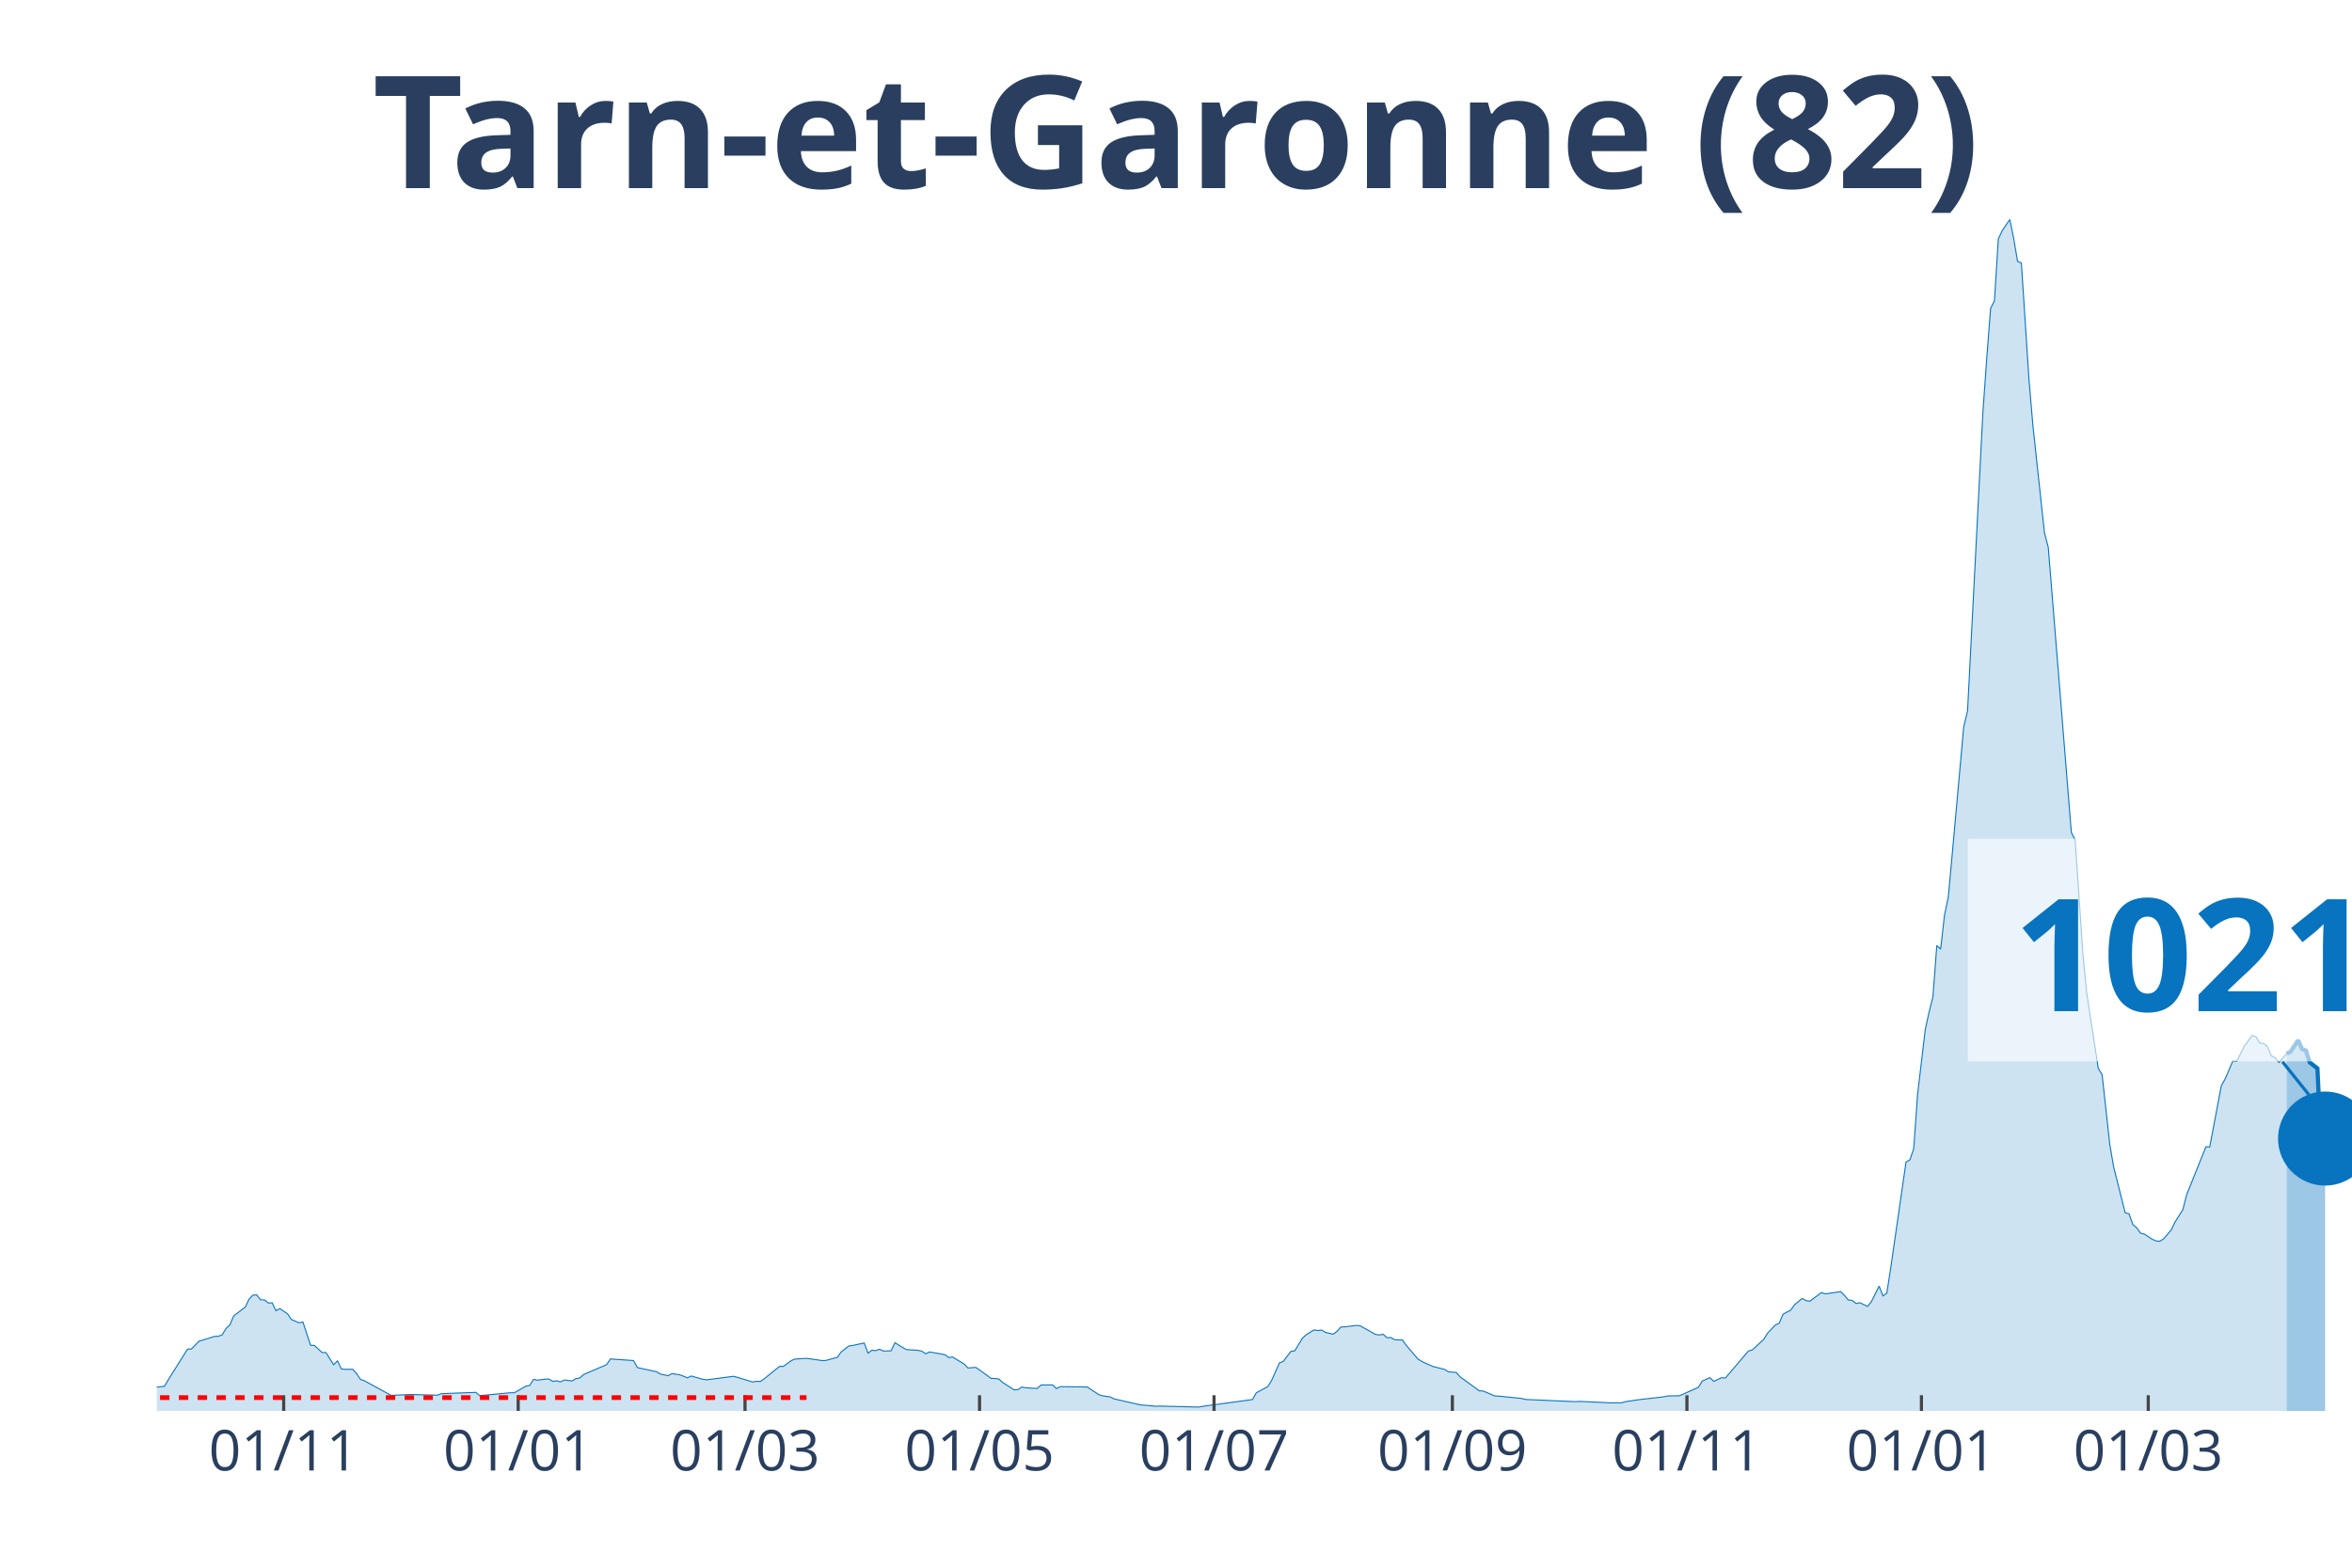
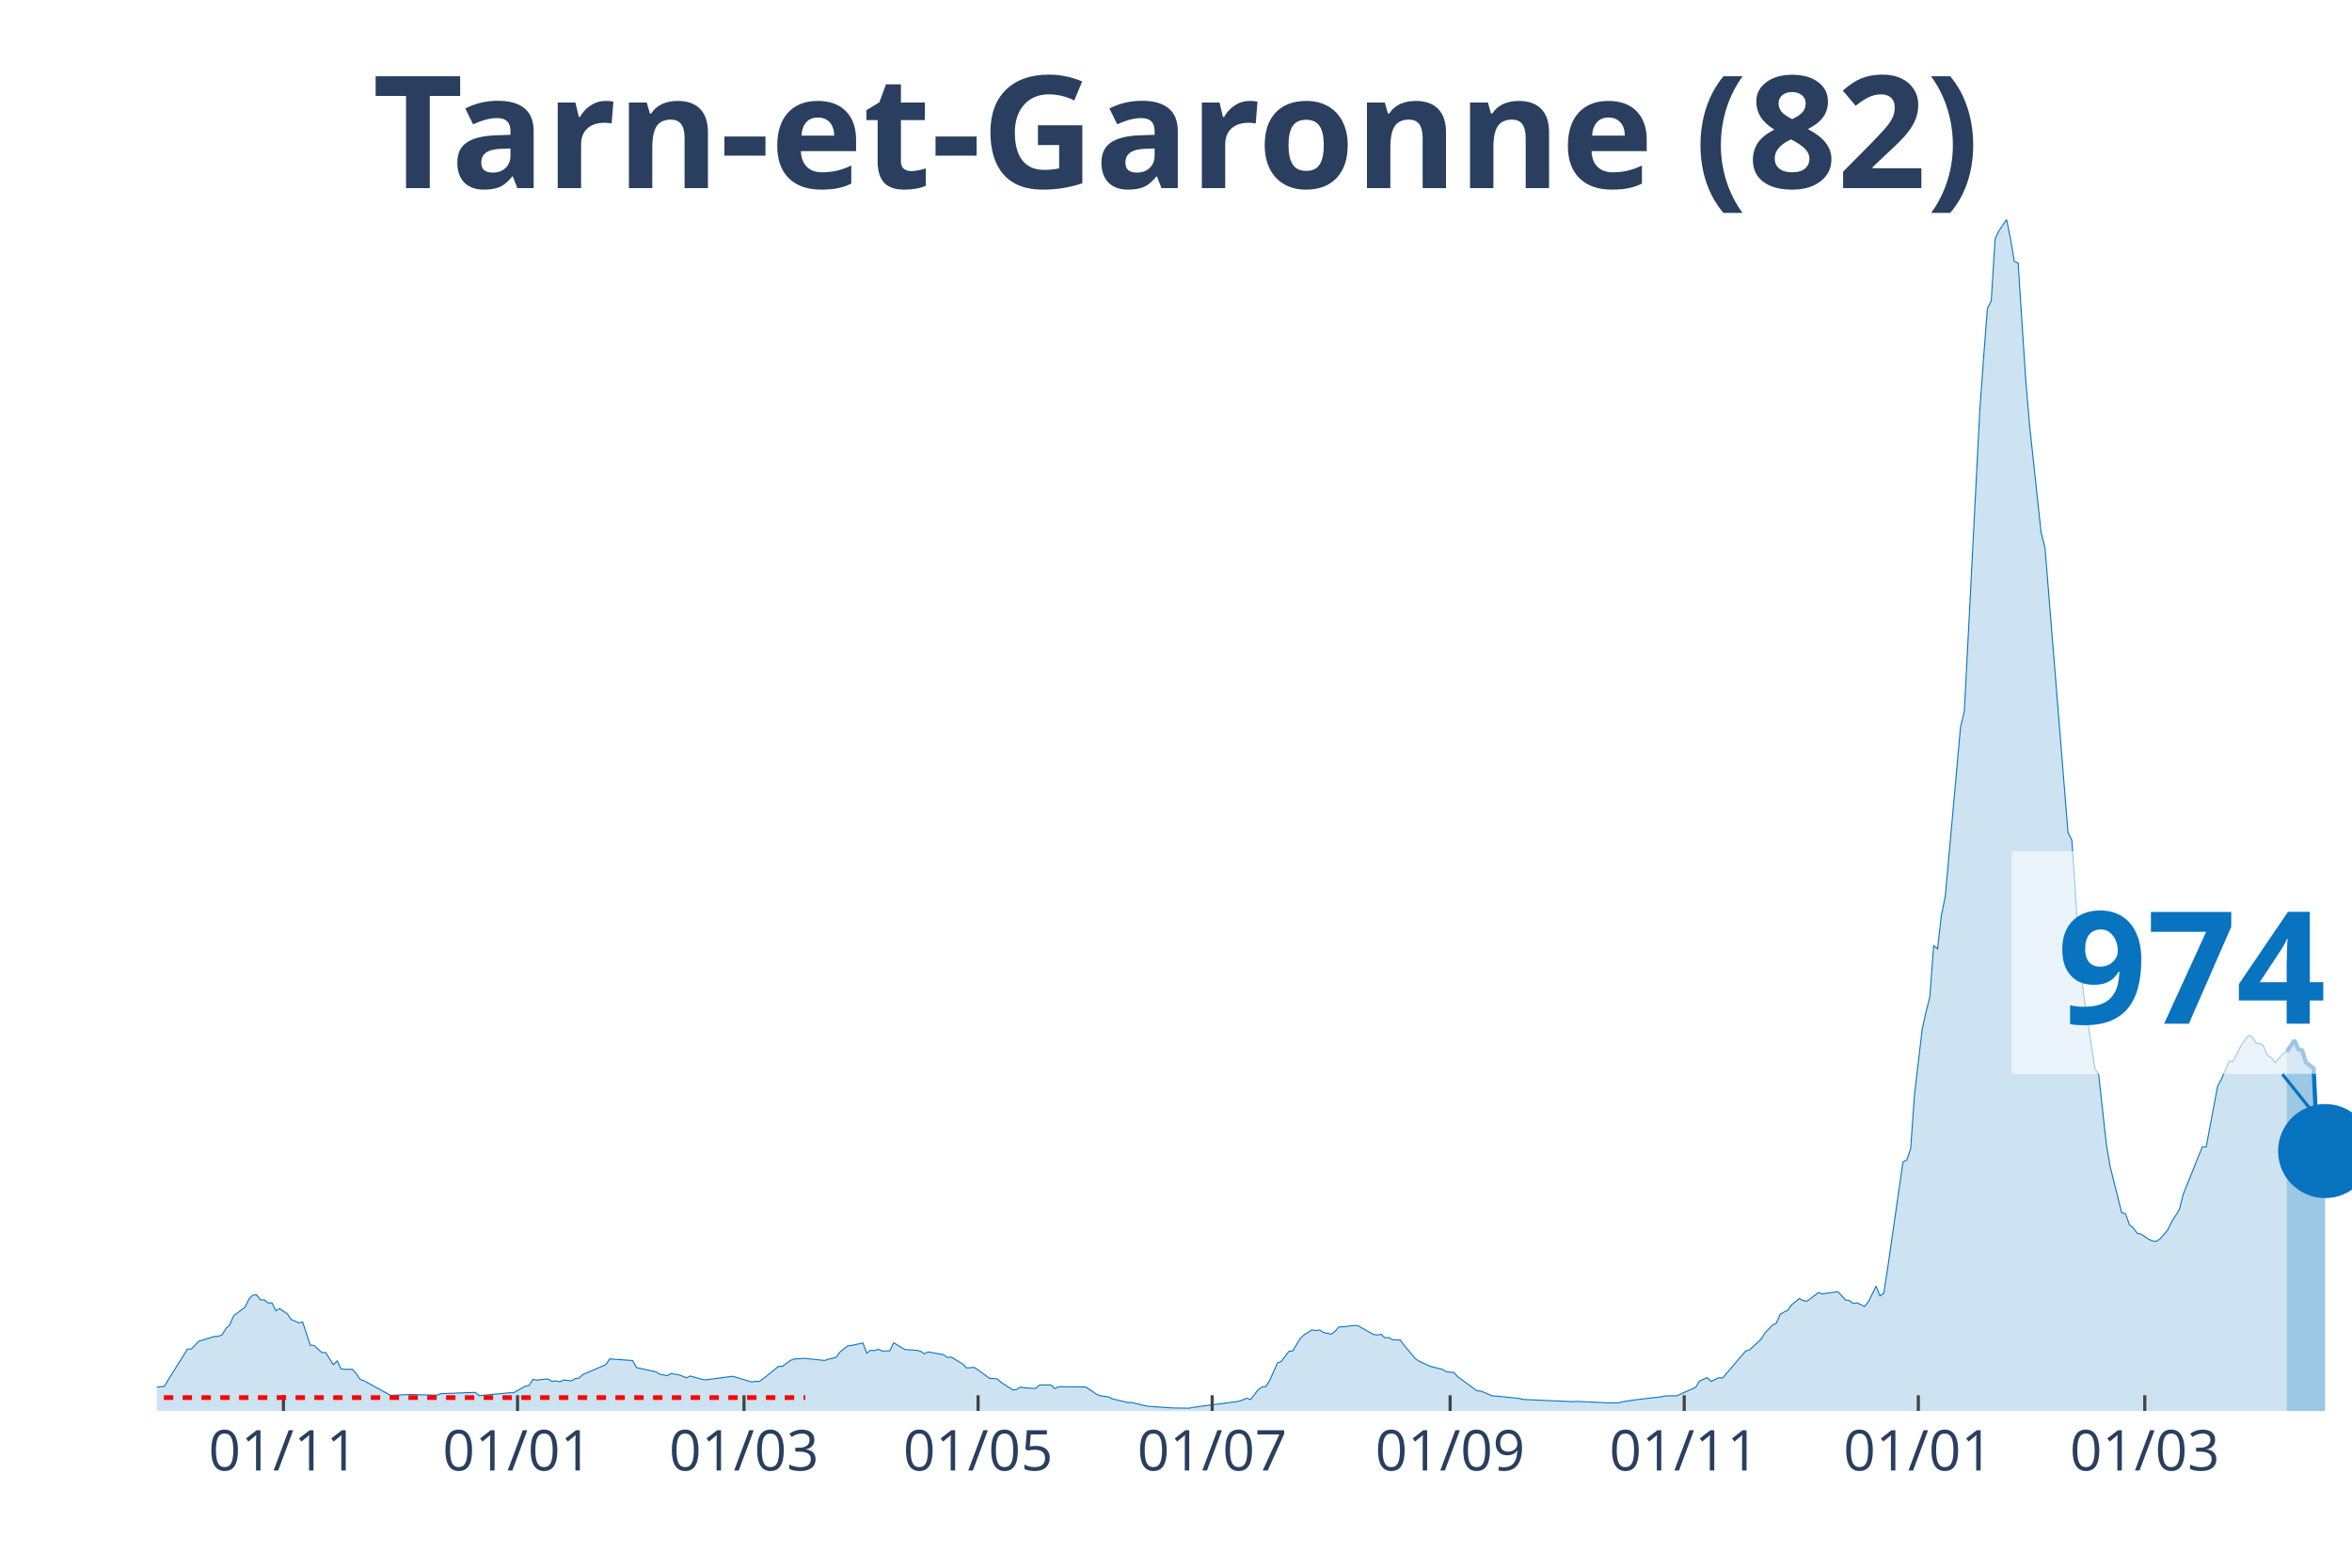
<svg xmlns="http://www.w3.org/2000/svg" class="main-svg" width="1125" height="750" style="" viewBox="0 0 750 500">
  <rect x="0" y="0" width="750" height="500" style="fill: rgb(0, 0, 0); fill-opacity: 0;" />
-   <defs id="defs-64eaed">
+   <defs id="defs-4240de">
    <g class="clips">
-       <clipPath id="clip64eaedxyplot" class="plotclip">
+       <clipPath id="clip4240dexyplot" class="plotclip">
        <rect width="700" height="380" />
      </clipPath>
-       <clipPath class="axesclip" id="clip64eaedx">
+       <clipPath class="axesclip" id="clip4240dex">
        <rect x="50" y="0" width="700" height="500" />
      </clipPath>
-       <clipPath class="axesclip" id="clip64eaedy">
+       <clipPath class="axesclip" id="clip4240dey">
        <rect x="0" y="70" width="750" height="380" />
      </clipPath>
-       <clipPath class="axesclip" id="clip64eaedxy">
+       <clipPath class="axesclip" id="clip4240dexy">
        <rect x="50" y="70" width="700" height="380" />
      </clipPath>
    </g>
    <g class="gradients" />
  </defs>
  <g class="bglayer">
    <rect class="bg" x="50" y="70" width="700" height="380" style="fill: rgb(0, 0, 0); fill-opacity: 0; stroke-width: 0;" />
  </g>
  <g class="layer-below">
    <g class="imagelayer" />
    <g class="shapelayer" />
  </g>
  <g class="cartesianlayer">
    <g class="subplot xy">
      <g class="layer-subplot">
        <g class="shapelayer" />
        <g class="imagelayer" />
      </g>
      <g class="gridlayer">
        <g class="x">
-           <path class="xgrid crisp" transform="translate(90.46,0)" d="M0,70v380" style="stroke: rgb(255, 255, 255); stroke-opacity: 1; stroke-width: 1px;" />
-           <path class="xgrid crisp" transform="translate(165.24,0)" d="M0,70v380" style="stroke: rgb(255, 255, 255); stroke-opacity: 1; stroke-width: 1px;" />
-           <path class="xgrid crisp" transform="translate(237.57,0)" d="M0,70v380" style="stroke: rgb(255, 255, 255); stroke-opacity: 1; stroke-width: 1px;" />
-           <path class="xgrid crisp" transform="translate(312.35,0)" d="M0,70v380" style="stroke: rgb(255, 255, 255); stroke-opacity: 1; stroke-width: 1px;" />
-           <path class="xgrid crisp" transform="translate(387.13,0)" d="M0,70v380" style="stroke: rgb(255, 255, 255); stroke-opacity: 1; stroke-width: 1px;" />
-           <path class="xgrid crisp" transform="translate(463.13,0)" d="M0,70v380" style="stroke: rgb(255, 255, 255); stroke-opacity: 1; stroke-width: 1px;" />
-           <path class="xgrid crisp" transform="translate(537.92,0)" d="M0,70v380" style="stroke: rgb(255, 255, 255); stroke-opacity: 1; stroke-width: 1px;" />
-           <path class="xgrid crisp" transform="translate(612.7,0)" d="M0,70v380" style="stroke: rgb(255, 255, 255); stroke-opacity: 1; stroke-width: 1px;" />
-           <path class="xgrid crisp" transform="translate(685.03,0)" d="M0,70v380" style="stroke: rgb(255, 255, 255); stroke-opacity: 1; stroke-width: 1px;" />
+           <path class="xgrid crisp" transform="translate(90.38,0)" d="M0,70v380" style="stroke: rgb(255, 255, 255); stroke-opacity: 1; stroke-width: 1px;" />
+           <path class="xgrid crisp" transform="translate(165.03,0)" d="M0,70v380" style="stroke: rgb(255, 255, 255); stroke-opacity: 1; stroke-width: 1px;" />
+           <path class="xgrid crisp" transform="translate(237.24,0)" d="M0,70v380" style="stroke: rgb(255, 255, 255); stroke-opacity: 1; stroke-width: 1px;" />
+           <path class="xgrid crisp" transform="translate(311.89,0)" d="M0,70v380" style="stroke: rgb(255, 255, 255); stroke-opacity: 1; stroke-width: 1px;" />
+           <path class="xgrid crisp" transform="translate(386.54,0)" d="M0,70v380" style="stroke: rgb(255, 255, 255); stroke-opacity: 1; stroke-width: 1px;" />
+           <path class="xgrid crisp" transform="translate(462.41,0)" d="M0,70v380" style="stroke: rgb(255, 255, 255); stroke-opacity: 1; stroke-width: 1px;" />
+           <path class="xgrid crisp" transform="translate(537.06,0)" d="M0,70v380" style="stroke: rgb(255, 255, 255); stroke-opacity: 1; stroke-width: 1px;" />
+           <path class="xgrid crisp" transform="translate(611.71,0)" d="M0,70v380" style="stroke: rgb(255, 255, 255); stroke-opacity: 1; stroke-width: 1px;" />
+           <path class="xgrid crisp" transform="translate(683.92,0)" d="M0,70v380" style="stroke: rgb(255, 255, 255); stroke-opacity: 1; stroke-width: 1px;" />
        </g>
        <g class="y" />
      </g>
      <g class="zerolinelayer" />
      <path class="xlines-below" />
      <path class="ylines-below" />
      <g class="overlines-below" />
      <g class="xaxislayer-below" />
      <g class="yaxislayer-below" />
      <g class="overaxes-below" />
-       <g class="plot" transform="translate(50, 70)" clip-path="url('#clip64eaedxyplot')">
+       <g class="plot" transform="translate(50, 70)" clip-path="url('#clip4240dexyplot')">
        <g class="scatterlayer mlayer">
-           <g class="trace scatter trace09a115" style="stroke-miterlimit: 2;">
+           <g class="trace scatter tracec54716" style="stroke-miterlimit: 2;">
            <g class="fills">
              <g>
-                 <path class="js-fill" d="M679.16,380L-166.73,380L-166.73,379.64L-131.17,380L-129.95,380L-55.17,379.06L-53.94,378.38L-46.58,376.44L-45.36,376.63L-38,376.05L-36.78,375.82L-33.1,374.08L-31.87,374.08L-29.42,372.68L-28.2,372.52L-22.07,373.3L-20.84,373.36L-18.39,372.65L-17.16,371.52L-11.03,370.74L-9.81,370.48L-7.36,371.26L-6.13,371.42L-4.9,372.36L-3.68,372.16L-1.23,372.91L0,372.42L2.45,372.13L3.68,370.03L9.81,360.28L11.03,360.25L13.49,357.73L14.71,357.4L18.39,356.24L19.61,356.2L20.84,355.75L22.07,353.71L23.29,352.58L24.52,349.7L28.2,346.88L29.42,344.35L30.65,343.06L31.87,342.99L33.1,344.58L34.33,344.58L35.55,345.58L36.78,345.52L38,348.04L39.23,347.36L41.68,349.02L42.91,350.83L45.36,351.9L46.58,351.64L49.04,359.05L50.26,359.12L52.71,361.38L53.94,361.38L56.39,365.27L57.62,364.04L58.84,366.6L60.07,366.73L62.52,366.73L63.75,368.18L64.97,369.96L66.2,370.38L74.78,375.08L76.01,374.98L79.68,374.82L80.91,374.76L89.49,374.98L90.72,374.5L101.75,374.08L102.98,375.14L112.78,374.2L114.01,374.2L117.69,372.1L118.91,371.87L120.14,369.93L121.37,370.19L123.82,369.87L125.04,369.83L126.27,370.58L127.5,370.38L128.72,370.74L129.95,370.13L132.4,370.45L133.63,369.7L134.85,369.51L136.08,368.41L143.43,365.24L144.66,363.42L152.01,363.94L153.24,366.18L159.37,367.5L160.6,368.25L163.05,368.77L164.27,368.09L166.73,368.47L167.95,368.93L169.18,369.45L170.4,368.86L174.08,369.9L175.31,370.09L183.89,368.96L185.11,369.28L190.02,370.77L191.24,370.55L192.47,370.61L193.7,369.74L198.6,365.79L199.82,365.79L202.28,363.97L203.5,363.46L207.18,363.23L208.41,363.39L212.08,363.94L213.31,363.91L216.99,362.91L218.21,361.22L220.67,359.28L221.89,359.12L225.57,358.34L226.8,361.58L228.02,360.64L229.25,360.77L230.47,360.32L231.7,360.9L234.15,360.83L235.38,358.24L237.83,359.76L239.05,360.44L242.73,360.67L243.96,360.96L245.18,361.77L246.41,361.19L250.09,361.84L251.31,362.06L252.54,362.97L253.77,362.81L257.44,365.04L258.67,366.3L261.12,366.11L262.35,366.92L266.02,369.61L267.25,369.67L268.48,369.8L269.7,370.9L273.38,373.27L274.61,373.2L275.83,372.39L277.06,372.62L280.74,372.84L281.96,371.74L284.41,371.71L285.64,371.71L286.87,372.88L288.09,372.26L296.67,372.36L297.9,373.14L300.35,374.79L301.58,375.18L304.03,375.53L305.25,376.15L313.84,378.12L315.06,378.19L318.74,378.51L319.96,378.45L332.22,378.77L333.45,378.54L349.39,376.37L350.61,374.2L354.29,372.23L355.52,370.22L357.97,364.72L359.19,364.23L361.65,361L362.87,360.83L365.32,356.79L366.55,355.69L369,354.16L370.23,354.36L371.45,354.2L372.68,354.97L375.13,355.52L376.36,354.62L377.58,353.22L378.81,353.19L382.49,352.74L383.71,352.84L388.62,355.59L389.84,355.78L391.07,355.56L392.29,356.66L393.52,356.59L394.75,357.3L397.2,357.37L398.42,359.08L402.1,363.39L403.33,364.2L405.78,365.33L407.01,365.85L410.68,366.76L411.91,367.54L414.36,367.73L415.59,369.12L421.72,373.59L422.94,373.65L426.62,375.21L427.85,375.27L435.2,376.02L436.43,376.34L452.36,377.05L453.59,376.96L462.17,377.35L463.4,377.44L467.08,377.41L468.3,377.05L471.98,376.5L473.2,376.34L480.56,375.5L481.79,375.21L485.46,375.18L486.69,374.66L491.59,372.46L492.82,370.45L495.27,369.38L496.5,370.58L498.95,369.41L500.18,369.51L507.53,360.9L508.76,360.54L512.43,357.17L513.66,355.17L516.11,352.61L517.34,352.03L518.56,349.18L519.79,348.47L521.02,347.88L522.24,346.13L524.69,344.13L525.92,344.81L527.15,345L528.37,344.06L530.82,342.25L532.05,342.67L536.95,341.96L538.18,343.19L539.4,344.61L540.63,344.74L541.86,345.75L543.08,345.49L545.53,346.68L546.76,345.13L549.21,340.21L550.44,343.32L551.66,342.44L552.89,334.54L557.79,300.61L559.02,299.93L560.25,296.34L561.47,279.12L563.92,258.36L565.15,252.76L566.37,247.97L567.6,231.59L568.83,232.72L570.05,221.94L571.28,216.01L572.5,202.71L576.18,161.91L577.41,156.73L582.31,61.42L583.54,44.16L584.76,28.36L585.99,25.93L587.22,6.22L588.44,3.59L590.89,0L592.12,6.05L593.35,13.34L594.57,13.89L597.02,51.41L598.25,65.76L601.93,99.91L603.15,104.61L610.51,195.52L611.73,197.92L614.19,234.37L615.41,246.74L619.09,270.76L620.32,272.77L622.77,295.08L623.99,302.17L627.67,316.8L628.9,317.13L630.12,320.59L631.35,321.59L632.57,323.31L633.8,323.6L636.25,325.22L637.48,325.77L638.7,325.9L639.93,325.12L642.38,322.24L643.61,319.68L646.06,315.83L647.29,311.01L653.42,295.76L654.64,295.79L658.32,276.33L659.54,274.13L662,268.4L663.22,268.53L665.67,263.67L666.9,261.96L668.13,260.24L669.35,260.66L670.58,262.67L671.8,262.8L673.03,263.77L674.26,266.72L675.48,267.33L676.71,268.88L679.16,266.04" style="fill: rgb(8, 115, 191); fill-opacity: 0.2; stroke-width: 0;" />
+                 <path class="js-fill" d="M679.2,380L-166.43,380L-166.43,379.64L-130.94,380L-129.72,380L-55.07,379.06L-53.85,378.38L-46.5,376.44L-45.28,376.63L-37.94,376.05L-36.71,375.82L-33.04,374.08L-31.82,374.08L-29.37,372.68L-28.15,372.52L-22.03,373.3L-20.8,373.36L-18.36,372.65L-17.13,371.52L-11.01,370.74L-9.79,370.48L-7.34,371.26L-6.12,371.42L-4.9,372.36L-3.67,372.16L-1.22,372.91L0,372.42L2.45,372.13L3.67,370.03L9.79,360.28L11.01,360.25L13.46,357.73L14.69,357.4L18.36,356.24L19.58,356.2L20.8,355.75L22.03,353.71L23.25,352.58L24.48,349.7L28.15,346.88L29.37,344.35L30.59,343.06L31.82,342.99L33.04,344.58L34.27,344.58L35.49,345.58L36.71,345.52L37.94,348.04L39.16,347.36L41.61,349.02L42.83,350.83L45.28,351.9L46.5,351.64L48.95,359.05L50.17,359.12L52.62,361.38L53.85,361.38L56.29,365.27L57.52,364.04L58.74,366.6L59.97,366.73L62.41,366.73L63.64,368.18L64.86,369.96L66.08,370.38L74.65,375.08L75.87,374.98L79.55,374.82L80.77,374.76L89.34,374.98L90.56,374.5L101.57,374.08L102.8,375.14L112.59,374.2L113.81,374.2L117.48,372.1L118.71,371.87L119.93,369.93L121.15,370.19L123.6,369.87L124.83,369.83L126.05,370.58L127.27,370.38L128.5,370.74L129.72,370.13L132.17,370.45L133.39,369.7L134.62,369.51L135.84,368.41L143.18,365.24L144.41,363.42L151.75,363.94L152.97,366.18L159.09,367.5L160.31,368.25L162.76,368.77L163.99,368.09L166.43,368.47L167.66,368.93L168.88,369.45L170.1,368.86L173.78,369.9L175,370.09L183.57,368.96L184.79,369.28L189.69,370.77L190.91,370.55L192.13,370.61L193.36,369.74L198.25,365.79L199.48,365.79L201.92,363.97L203.15,363.46L206.82,363.23L208.04,363.39L212.94,363.91L214.16,363.52L216.61,362.91L217.83,361.22L220.28,359.28L221.5,359.12L225.17,358.34L226.4,361.58L227.62,360.64L228.85,360.77L230.07,360.32L231.29,360.9L233.74,360.83L234.97,358.24L237.41,359.76L238.64,360.44L242.31,360.67L243.53,360.96L244.76,361.77L245.98,361.19L249.65,361.84L250.87,362.06L252.1,362.97L253.32,362.81L256.99,365.04L258.22,366.3L260.66,366.11L261.89,366.92L265.56,369.61L266.78,369.67L268.01,369.8L269.23,370.9L272.9,373.27L274.13,373.2L275.35,372.39L276.57,372.62L280.24,372.84L281.47,371.74L283.92,371.71L285.14,371.71L286.36,372.88L287.59,372.26L296.15,372.36L297.38,373.14L299.83,374.79L301.05,375.18L303.5,375.53L304.72,376.15L309.62,377.31L310.84,377.31L314.51,378.19L315.73,378.48L323.08,379L324.3,379.06L329.2,379.13L330.42,378.87L345.1,376.92L346.33,376.47L347.55,375.92L348.78,376.37L351.22,373.23L352.45,372.36L353.67,372.23L354.9,370.22L357.34,364.72L358.57,364.23L361.01,361L362.24,360.83L364.69,356.79L365.91,355.69L368.36,354.16L369.58,354.36L370.8,354.2L372.03,354.97L374.48,355.52L375.7,354.62L376.92,353.22L378.15,353.19L381.82,352.74L383.04,352.84L387.94,355.59L389.16,355.78L390.38,355.56L391.61,356.66L392.83,356.59L394.06,357.3L396.5,357.37L397.73,359.08L401.4,363.39L402.62,364.2L405.07,365.33L406.29,365.85L409.97,366.76L411.19,367.54L413.64,367.73L414.86,369.12L420.98,373.59L422.2,373.65L425.87,375.21L427.1,375.27L434.44,376.02L435.66,376.34L451.57,377.05L452.8,376.96L461.36,377.35L462.59,377.44L466.26,377.41L467.48,377.05L471.15,376.5L472.38,376.34L479.72,375.5L480.94,375.21L484.62,375.18L485.84,374.66L490.73,372.46L491.96,370.45L494.41,369.38L495.63,370.58L498.08,369.41L499.3,369.51L506.64,360.9L507.87,360.54L511.54,357.17L512.76,355.17L515.21,352.61L516.43,352.03L517.66,349.18L518.88,348.47L520.1,347.88L521.33,346.13L523.78,344.13L525,344.81L526.22,345L527.45,344.06L529.9,342.25L531.12,342.67L536.01,341.96L537.24,343.19L538.46,344.61L539.69,344.74L540.91,345.75L542.13,345.49L544.58,346.68L545.8,345.13L548.25,340.21L549.48,343.32L550.7,342.44L551.92,334.54L556.82,300.61L558.04,299.93L559.27,296.34L560.49,279.12L562.94,258.36L564.16,252.76L565.38,247.97L566.61,231.59L567.83,232.72L569.06,221.94L570.28,216.01L571.5,202.71L575.17,161.91L576.4,156.73L581.29,61.42L582.52,44.16L583.74,28.36L584.97,25.93L586.19,6.22L587.41,3.59L589.86,0L591.08,6.05L592.31,13.34L593.53,13.89L595.98,51.41L597.2,65.76L600.87,99.91L602.1,104.61L609.44,195.52L610.66,197.92L613.11,234.37L614.34,246.74L618.01,270.76L619.23,272.77L621.68,295.08L622.9,302.17L626.57,316.8L627.8,317.13L629.02,320.59L630.24,321.59L631.47,323.31L632.69,323.6L635.14,325.22L636.36,325.77L637.59,325.9L638.81,325.12L641.26,322.24L642.48,319.68L644.93,315.83L646.15,311.01L652.27,295.76L653.5,295.79L657.17,276.33L658.39,274.13L660.84,268.4L662.06,268.53L664.51,263.67L665.73,261.96L666.96,260.24L668.18,260.66L669.41,262.67L670.63,262.8L671.85,263.77L673.08,266.72L674.3,267.33L675.52,268.88L677.97,266.04L679.2,265.45" style="fill: rgb(8, 115, 191); fill-opacity: 0.2; stroke-width: 0;" />
              </g>
            </g>
            <g class="errorbars" />
            <g class="lines">
-               <path class="js-line" d="M-166.73,379.64L-131.17,380L-129.95,380L-55.17,379.06L-53.94,378.38L-46.58,376.44L-45.36,376.63L-38,376.05L-36.78,375.82L-33.1,374.08L-31.87,374.08L-29.42,372.68L-28.2,372.52L-22.07,373.3L-20.84,373.36L-18.39,372.65L-17.16,371.52L-11.03,370.74L-9.81,370.48L-7.36,371.26L-6.13,371.42L-4.9,372.36L-3.68,372.16L-1.23,372.91L0,372.42L2.45,372.13L3.68,370.03L9.81,360.28L11.03,360.25L13.49,357.73L14.71,357.4L18.39,356.24L19.61,356.2L20.84,355.75L22.07,353.71L23.29,352.58L24.52,349.7L28.2,346.88L29.42,344.35L30.65,343.06L31.87,342.99L33.1,344.58L34.33,344.58L35.55,345.58L36.78,345.52L38,348.04L39.23,347.36L41.68,349.02L42.91,350.83L45.36,351.9L46.58,351.64L49.04,359.05L50.26,359.12L52.71,361.38L53.94,361.38L56.39,365.27L57.62,364.04L58.84,366.6L60.07,366.73L62.52,366.73L63.75,368.18L64.97,369.96L66.2,370.38L74.78,375.08L76.01,374.98L79.68,374.82L80.91,374.76L89.49,374.98L90.72,374.5L101.75,374.08L102.98,375.14L112.78,374.2L114.01,374.2L117.69,372.1L118.91,371.87L120.14,369.93L121.37,370.19L123.82,369.87L125.04,369.83L126.27,370.58L127.5,370.38L128.72,370.74L129.95,370.13L132.4,370.45L133.63,369.7L134.85,369.51L136.08,368.41L143.43,365.24L144.66,363.42L152.01,363.94L153.24,366.18L159.37,367.5L160.6,368.25L163.05,368.77L164.27,368.09L166.73,368.47L167.95,368.93L169.18,369.45L170.4,368.86L174.08,369.9L175.31,370.09L183.89,368.96L185.11,369.28L190.02,370.77L191.24,370.55L192.47,370.61L193.7,369.74L198.6,365.79L199.82,365.79L202.28,363.97L203.5,363.46L207.18,363.23L208.41,363.39L212.08,363.94L213.31,363.91L216.99,362.91L218.21,361.22L220.67,359.28L221.89,359.12L225.57,358.34L226.8,361.58L228.02,360.64L229.25,360.77L230.47,360.32L231.7,360.9L234.15,360.83L235.38,358.24L237.83,359.76L239.05,360.44L242.73,360.67L243.96,360.96L245.18,361.77L246.41,361.19L250.09,361.84L251.31,362.06L252.54,362.97L253.77,362.81L257.44,365.04L258.67,366.3L261.12,366.11L262.35,366.92L266.02,369.61L267.25,369.67L268.48,369.8L269.7,370.9L273.38,373.27L274.61,373.2L275.83,372.39L277.06,372.62L280.74,372.84L281.96,371.74L284.41,371.71L285.64,371.71L286.87,372.88L288.09,372.26L296.67,372.36L297.9,373.14L300.35,374.79L301.58,375.18L304.03,375.53L305.25,376.15L313.84,378.12L315.06,378.19L318.74,378.51L319.96,378.45L332.22,378.77L333.45,378.54L349.39,376.37L350.61,374.2L354.29,372.23L355.52,370.22L357.97,364.72L359.19,364.23L361.65,361L362.87,360.83L365.32,356.79L366.55,355.69L369,354.16L370.23,354.36L371.45,354.2L372.68,354.97L375.13,355.52L376.36,354.62L377.58,353.22L378.81,353.19L382.49,352.74L383.71,352.84L388.62,355.59L389.84,355.78L391.07,355.56L392.29,356.66L393.52,356.59L394.75,357.3L397.2,357.37L398.42,359.08L402.1,363.39L403.33,364.2L405.78,365.33L407.01,365.85L410.68,366.76L411.91,367.54L414.36,367.73L415.59,369.12L421.72,373.59L422.94,373.65L426.62,375.21L427.85,375.27L435.2,376.02L436.43,376.34L452.36,377.05L453.59,376.96L462.17,377.35L463.4,377.44L467.08,377.41L468.3,377.05L471.98,376.5L473.2,376.34L480.56,375.5L481.79,375.21L485.46,375.18L486.69,374.66L491.59,372.46L492.82,370.45L495.27,369.38L496.5,370.58L498.95,369.41L500.18,369.51L507.53,360.9L508.76,360.54L512.43,357.17L513.66,355.17L516.11,352.61L517.34,352.03L518.56,349.18L519.79,348.47L521.02,347.88L522.24,346.13L524.69,344.13L525.92,344.81L527.15,345L528.37,344.06L530.82,342.25L532.05,342.67L536.95,341.96L538.18,343.19L539.4,344.61L540.63,344.74L541.86,345.75L543.08,345.49L545.53,346.68L546.76,345.13L549.21,340.21L550.44,343.32L551.66,342.44L552.89,334.54L557.79,300.61L559.02,299.93L560.25,296.34L561.47,279.12L563.92,258.36L565.15,252.76L566.37,247.97L567.6,231.59L568.83,232.72L570.05,221.94L571.28,216.01L572.5,202.71L576.18,161.91L577.41,156.73L582.31,61.42L583.54,44.16L584.76,28.36L585.99,25.93L587.22,6.22L588.44,3.59L590.89,0L592.12,6.05L593.35,13.34L594.57,13.89L597.02,51.41L598.25,65.76L601.93,99.91L603.15,104.61L610.51,195.52L611.73,197.92L614.19,234.37L615.41,246.74L619.09,270.76L620.32,272.77L622.77,295.08L623.99,302.17L627.67,316.8L628.9,317.13L630.12,320.59L631.35,321.59L632.57,323.31L633.8,323.6L636.25,325.22L637.48,325.77L638.7,325.9L639.93,325.12L642.38,322.24L643.61,319.68L646.06,315.83L647.29,311.01L653.42,295.76L654.64,295.79L658.32,276.33L659.54,274.13L662,268.4L663.22,268.53L665.67,263.67L666.9,261.96L668.13,260.24L669.35,260.66L670.58,262.67L671.8,262.8L673.03,263.77L674.26,266.72L675.48,267.33L676.71,268.88L679.16,266.04" style="vector-effect: non-scaling-stroke; fill: none; stroke: rgb(8, 115, 191); stroke-opacity: 1; stroke-width: 0.5px; opacity: 1;" />
+               <path class="js-line" d="M-166.43,379.64L-130.94,380L-129.72,380L-55.07,379.06L-53.85,378.38L-46.5,376.44L-45.28,376.63L-37.94,376.05L-36.71,375.82L-33.04,374.08L-31.82,374.08L-29.37,372.68L-28.15,372.52L-22.03,373.3L-20.8,373.36L-18.36,372.65L-17.13,371.52L-11.01,370.74L-9.79,370.48L-7.34,371.26L-6.12,371.42L-4.9,372.36L-3.67,372.16L-1.22,372.91L0,372.42L2.45,372.13L3.67,370.03L9.79,360.28L11.01,360.25L13.46,357.73L14.69,357.4L18.36,356.24L19.58,356.2L20.8,355.75L22.03,353.71L23.25,352.58L24.48,349.7L28.15,346.88L29.37,344.35L30.59,343.06L31.82,342.99L33.04,344.58L34.27,344.58L35.49,345.58L36.71,345.52L37.94,348.04L39.16,347.36L41.61,349.02L42.83,350.83L45.28,351.9L46.5,351.64L48.95,359.05L50.17,359.12L52.62,361.38L53.85,361.38L56.29,365.27L57.52,364.04L58.74,366.6L59.97,366.73L62.41,366.73L63.64,368.18L64.86,369.96L66.08,370.38L74.65,375.08L75.87,374.98L79.55,374.82L80.77,374.76L89.34,374.98L90.56,374.5L101.57,374.08L102.8,375.14L112.59,374.2L113.81,374.2L117.48,372.1L118.71,371.87L119.93,369.93L121.15,370.19L123.6,369.87L124.83,369.83L126.05,370.58L127.27,370.38L128.5,370.74L129.72,370.13L132.17,370.45L133.39,369.7L134.62,369.51L135.84,368.41L143.18,365.24L144.41,363.42L151.75,363.94L152.97,366.18L159.09,367.5L160.31,368.25L162.76,368.77L163.99,368.09L166.43,368.47L167.66,368.93L168.88,369.45L170.1,368.86L173.78,369.9L175,370.09L183.57,368.96L184.79,369.28L189.69,370.77L190.91,370.55L192.13,370.61L193.36,369.74L198.25,365.79L199.48,365.79L201.92,363.97L203.15,363.46L206.82,363.23L208.04,363.39L212.94,363.91L214.16,363.52L216.61,362.91L217.83,361.22L220.28,359.28L221.5,359.12L225.17,358.34L226.4,361.58L227.62,360.64L228.85,360.77L230.07,360.32L231.29,360.9L233.74,360.83L234.97,358.24L237.41,359.76L238.64,360.44L242.31,360.67L243.53,360.96L244.76,361.77L245.98,361.19L249.65,361.84L250.87,362.06L252.1,362.97L253.32,362.81L256.99,365.04L258.22,366.3L260.66,366.11L261.89,366.92L265.56,369.61L266.78,369.67L268.01,369.8L269.23,370.9L272.9,373.27L274.13,373.2L275.35,372.39L276.57,372.62L280.24,372.84L281.47,371.74L283.92,371.71L285.14,371.71L286.36,372.88L287.59,372.26L296.15,372.36L297.38,373.14L299.83,374.79L301.05,375.18L303.5,375.53L304.72,376.15L309.62,377.31L310.84,377.31L314.51,378.19L315.73,378.48L323.08,379L324.3,379.06L329.2,379.13L330.42,378.87L345.1,376.92L346.33,376.47L347.55,375.92L348.78,376.37L351.22,373.23L352.45,372.36L353.67,372.23L354.9,370.22L357.34,364.72L358.57,364.23L361.01,361L362.24,360.83L364.69,356.79L365.91,355.69L368.36,354.16L369.58,354.36L370.8,354.2L372.03,354.97L374.48,355.52L375.7,354.62L376.92,353.22L378.15,353.19L381.82,352.74L383.04,352.84L387.94,355.59L389.16,355.78L390.38,355.56L391.61,356.66L392.83,356.59L394.06,357.3L396.5,357.37L397.73,359.08L401.4,363.39L402.62,364.2L405.07,365.33L406.29,365.85L409.97,366.76L411.19,367.54L413.64,367.73L414.86,369.12L420.98,373.59L422.2,373.65L425.87,375.21L427.1,375.27L434.44,376.02L435.66,376.34L451.57,377.05L452.8,376.96L461.36,377.35L462.59,377.44L466.26,377.41L467.48,377.05L471.15,376.5L472.38,376.34L479.72,375.5L480.94,375.21L484.62,375.18L485.84,374.66L490.73,372.46L491.96,370.45L494.41,369.38L495.63,370.58L498.08,369.41L499.3,369.51L506.64,360.9L507.87,360.54L511.54,357.17L512.76,355.17L515.21,352.61L516.43,352.03L517.66,349.18L518.88,348.47L520.1,347.88L521.33,346.13L523.78,344.13L525,344.81L526.22,345L527.45,344.06L529.9,342.25L531.12,342.67L536.01,341.96L537.24,343.19L538.46,344.61L539.69,344.74L540.91,345.75L542.13,345.49L544.58,346.68L545.8,345.13L548.25,340.21L549.48,343.32L550.7,342.44L551.92,334.54L556.82,300.61L558.04,299.93L559.27,296.34L560.49,279.12L562.94,258.36L564.16,252.76L565.38,247.97L566.61,231.59L567.83,232.72L569.06,221.94L570.28,216.01L571.5,202.71L575.17,161.91L576.4,156.73L581.29,61.42L582.52,44.16L583.74,28.36L584.97,25.93L586.19,6.22L587.41,3.59L589.86,0L591.08,6.05L592.31,13.34L593.53,13.89L595.98,51.41L597.2,65.76L600.87,99.91L602.1,104.61L609.44,195.52L610.66,197.92L613.11,234.37L614.34,246.74L618.01,270.76L619.23,272.77L621.68,295.08L622.9,302.17L626.57,316.8L627.8,317.13L629.02,320.59L630.24,321.59L631.47,323.31L632.69,323.6L635.14,325.22L636.36,325.77L637.59,325.9L638.81,325.12L641.26,322.24L642.48,319.68L644.93,315.83L646.15,311.01L652.27,295.76L653.5,295.79L657.17,276.33L658.39,274.13L660.84,268.4L662.06,268.53L664.51,263.67L665.73,261.96L666.96,260.24L668.18,260.66L669.41,262.67L670.63,262.8L671.85,263.77L673.08,266.72L674.3,267.33L675.52,268.88L677.97,266.04L679.2,265.45" style="vector-effect: non-scaling-stroke; fill: none; stroke: rgb(8, 115, 191); stroke-opacity: 1; stroke-width: 0.5px; opacity: 1;" />
            </g>
            <g class="points" />
            <g class="text" />
          </g>
-           <g class="trace scatter tracec019af" style="stroke-miterlimit: 2;">
+           <g class="trace scatter trace4d8514" style="stroke-miterlimit: 2;">
            <g class="fills">
              <g>
-                 <path class="js-fill" d="M691.42,380L679.16,380L679.16,266.04L680.39,265.45L681.61,263.61L682.84,261.79L684.06,264.61L685.29,265.03L686.51,268.82L688.97,270.76L690.19,296.11L691.42,293.13" style="fill: rgb(8, 115, 191); fill-opacity: 0.4; stroke-width: 0;" />
+                 <path class="js-fill" d="M691.43,380L679.2,380L679.2,265.45L681.64,261.79L682.87,264.61L684.09,265.03L685.31,268.82L687.76,270.76L688.99,296.11L690.21,293.13L691.43,297.12" style="fill: rgb(8, 115, 191); fill-opacity: 0.4; stroke-width: 0;" />
              </g>
            </g>
            <g class="errorbars" />
            <g class="lines">
-               <path class="js-line" d="M679.16,266.04L680.39,265.45L681.61,263.61L682.84,261.79L684.06,264.61L685.29,265.03L686.51,268.82L688.97,270.76L690.19,296.11L691.42,293.13" style="vector-effect: non-scaling-stroke; fill: none; stroke: rgb(8, 115, 191); stroke-opacity: 1; stroke-width: 2px; opacity: 1;" />
+               <path class="js-line" d="M679.2,265.45L681.64,261.79L682.87,264.61L684.09,265.03L685.31,268.82L687.76,270.76L688.99,296.11L690.21,293.13L691.43,297.12" style="vector-effect: non-scaling-stroke; fill: none; stroke: rgb(8, 115, 191); stroke-opacity: 1; stroke-width: 2px; opacity: 1;" />
            </g>
            <g class="points" />
            <g class="text" />
          </g>
-           <g class="trace scatter trace203a5e" style="stroke-miterlimit: 2; opacity: 1;">
+           <g class="trace scatter trace2f07af" style="stroke-miterlimit: 2; opacity: 1;">
            <g class="fills" />
            <g class="errorbars" />
            <g class="lines" />
            <g class="points">
-               <path class="point" transform="translate(691.42,293.13)" d="M15,0A15,15 0 1,1 0,-15A15,15 0 0,1 15,0Z" style="opacity: 1; stroke-width: 0px; fill: rgb(8, 115, 191); fill-opacity: 1;" />
+               <path class="point" transform="translate(691.43,297.12)" d="M15,0A15,15 0 1,1 0,-15A15,15 0 0,1 15,0Z" style="opacity: 1; stroke-width: 0px; fill: rgb(8, 115, 191); fill-opacity: 1;" />
            </g>
            <g class="text" />
          </g>
        </g>
      </g>
      <g class="overplot" />
      <path class="xlines-above crisp" style="fill: none; stroke-width: 1px; stroke: rgb(0, 0, 0); stroke-opacity: 0;" d="" />
      <path class="ylines-above crisp" style="fill: none;" d="M0,0" />
      <g class="overlines-above" />
      <g class="xaxislayer-above">
-         <path class="xtick ticks crisp" d="M0,450v-5" transform="translate(90.46,0)" style="stroke: rgb(68, 68, 68); stroke-opacity: 1; stroke-width: 1px;" />
-         <path class="xtick ticks crisp" d="M0,450v-5" transform="translate(165.24,0)" style="stroke: rgb(68, 68, 68); stroke-opacity: 1; stroke-width: 1px;" />
-         <path class="xtick ticks crisp" d="M0,450v-5" transform="translate(237.57,0)" style="stroke: rgb(68, 68, 68); stroke-opacity: 1; stroke-width: 1px;" />
-         <path class="xtick ticks crisp" d="M0,450v-5" transform="translate(312.35,0)" style="stroke: rgb(68, 68, 68); stroke-opacity: 1; stroke-width: 1px;" />
-         <path class="xtick ticks crisp" d="M0,450v-5" transform="translate(387.13,0)" style="stroke: rgb(68, 68, 68); stroke-opacity: 1; stroke-width: 1px;" />
-         <path class="xtick ticks crisp" d="M0,450v-5" transform="translate(463.13,0)" style="stroke: rgb(68, 68, 68); stroke-opacity: 1; stroke-width: 1px;" />
-         <path class="xtick ticks crisp" d="M0,450v-5" transform="translate(537.92,0)" style="stroke: rgb(68, 68, 68); stroke-opacity: 1; stroke-width: 1px;" />
-         <path class="xtick ticks crisp" d="M0,450v-5" transform="translate(612.7,0)" style="stroke: rgb(68, 68, 68); stroke-opacity: 1; stroke-width: 1px;" />
-         <path class="xtick ticks crisp" d="M0,450v-5" transform="translate(685.03,0)" style="stroke: rgb(68, 68, 68); stroke-opacity: 1; stroke-width: 1px;" />
+         <path class="xtick ticks crisp" d="M0,450v-5" transform="translate(90.38,0)" style="stroke: rgb(68, 68, 68); stroke-opacity: 1; stroke-width: 1px;" />
+         <path class="xtick ticks crisp" d="M0,450v-5" transform="translate(165.03,0)" style="stroke: rgb(68, 68, 68); stroke-opacity: 1; stroke-width: 1px;" />
+         <path class="xtick ticks crisp" d="M0,450v-5" transform="translate(237.24,0)" style="stroke: rgb(68, 68, 68); stroke-opacity: 1; stroke-width: 1px;" />
+         <path class="xtick ticks crisp" d="M0,450v-5" transform="translate(311.89,0)" style="stroke: rgb(68, 68, 68); stroke-opacity: 1; stroke-width: 1px;" />
+         <path class="xtick ticks crisp" d="M0,450v-5" transform="translate(386.54,0)" style="stroke: rgb(68, 68, 68); stroke-opacity: 1; stroke-width: 1px;" />
+         <path class="xtick ticks crisp" d="M0,450v-5" transform="translate(462.41,0)" style="stroke: rgb(68, 68, 68); stroke-opacity: 1; stroke-width: 1px;" />
+         <path class="xtick ticks crisp" d="M0,450v-5" transform="translate(537.06,0)" style="stroke: rgb(68, 68, 68); stroke-opacity: 1; stroke-width: 1px;" />
+         <path class="xtick ticks crisp" d="M0,450v-5" transform="translate(611.71,0)" style="stroke: rgb(68, 68, 68); stroke-opacity: 1; stroke-width: 1px;" />
+         <path class="xtick ticks crisp" d="M0,450v-5" transform="translate(683.92,0)" style="stroke: rgb(68, 68, 68); stroke-opacity: 1; stroke-width: 1px;" />
        <g class="xtick">
-           <text text-anchor="middle" x="0" y="469" transform="translate(90.46,0)" style="font-family: 'Open Sans', verdana, arial, sans-serif; font-size: 18px; fill: rgb(42, 63, 95); fill-opacity: 1; white-space: pre;">01/11</text>
+           <text text-anchor="middle" x="0" y="469" transform="translate(90.38,0)" style="font-family: 'Open Sans', verdana, arial, sans-serif; font-size: 18px; fill: rgb(42, 63, 95); fill-opacity: 1; white-space: pre;">01/11</text>
        </g>
        <g class="xtick">
-           <text text-anchor="middle" x="0" y="469" transform="translate(165.24,0)" style="font-family: 'Open Sans', verdana, arial, sans-serif; font-size: 18px; fill: rgb(42, 63, 95); fill-opacity: 1; white-space: pre;">01/01</text>
+           <text text-anchor="middle" x="0" y="469" transform="translate(165.03,0)" style="font-family: 'Open Sans', verdana, arial, sans-serif; font-size: 18px; fill: rgb(42, 63, 95); fill-opacity: 1; white-space: pre;">01/01</text>
        </g>
        <g class="xtick">
-           <text text-anchor="middle" x="0" y="469" transform="translate(237.57,0)" style="font-family: 'Open Sans', verdana, arial, sans-serif; font-size: 18px; fill: rgb(42, 63, 95); fill-opacity: 1; white-space: pre;">01/03</text>
+           <text text-anchor="middle" x="0" y="469" transform="translate(237.24,0)" style="font-family: 'Open Sans', verdana, arial, sans-serif; font-size: 18px; fill: rgb(42, 63, 95); fill-opacity: 1; white-space: pre;">01/03</text>
        </g>
        <g class="xtick">
-           <text text-anchor="middle" x="0" y="469" transform="translate(312.35,0)" style="font-family: 'Open Sans', verdana, arial, sans-serif; font-size: 18px; fill: rgb(42, 63, 95); fill-opacity: 1; white-space: pre;">01/05</text>
+           <text text-anchor="middle" x="0" y="469" transform="translate(311.89,0)" style="font-family: 'Open Sans', verdana, arial, sans-serif; font-size: 18px; fill: rgb(42, 63, 95); fill-opacity: 1; white-space: pre;">01/05</text>
        </g>
        <g class="xtick">
-           <text text-anchor="middle" x="0" y="469" transform="translate(387.13,0)" style="font-family: 'Open Sans', verdana, arial, sans-serif; font-size: 18px; fill: rgb(42, 63, 95); fill-opacity: 1; white-space: pre;">01/07</text>
+           <text text-anchor="middle" x="0" y="469" transform="translate(386.54,0)" style="font-family: 'Open Sans', verdana, arial, sans-serif; font-size: 18px; fill: rgb(42, 63, 95); fill-opacity: 1; white-space: pre;">01/07</text>
        </g>
        <g class="xtick">
-           <text text-anchor="middle" x="0" y="469" transform="translate(463.13,0)" style="font-family: 'Open Sans', verdana, arial, sans-serif; font-size: 18px; fill: rgb(42, 63, 95); fill-opacity: 1; white-space: pre;">01/09</text>
+           <text text-anchor="middle" x="0" y="469" transform="translate(462.41,0)" style="font-family: 'Open Sans', verdana, arial, sans-serif; font-size: 18px; fill: rgb(42, 63, 95); fill-opacity: 1; white-space: pre;">01/09</text>
        </g>
        <g class="xtick">
-           <text text-anchor="middle" x="0" y="469" transform="translate(537.92,0)" style="font-family: 'Open Sans', verdana, arial, sans-serif; font-size: 18px; fill: rgb(42, 63, 95); fill-opacity: 1; white-space: pre;">01/11</text>
+           <text text-anchor="middle" x="0" y="469" transform="translate(537.06,0)" style="font-family: 'Open Sans', verdana, arial, sans-serif; font-size: 18px; fill: rgb(42, 63, 95); fill-opacity: 1; white-space: pre;">01/11</text>
        </g>
        <g class="xtick">
-           <text text-anchor="middle" x="0" y="469" transform="translate(612.7,0)" style="font-family: 'Open Sans', verdana, arial, sans-serif; font-size: 18px; fill: rgb(42, 63, 95); fill-opacity: 1; white-space: pre;">01/01</text>
+           <text text-anchor="middle" x="0" y="469" transform="translate(611.71,0)" style="font-family: 'Open Sans', verdana, arial, sans-serif; font-size: 18px; fill: rgb(42, 63, 95); fill-opacity: 1; white-space: pre;">01/01</text>
        </g>
        <g class="xtick">
-           <text text-anchor="middle" x="0" y="469" transform="translate(685.03,0)" style="font-family: 'Open Sans', verdana, arial, sans-serif; font-size: 18px; fill: rgb(42, 63, 95); fill-opacity: 1; white-space: pre;">01/03</text>
+           <text text-anchor="middle" x="0" y="469" transform="translate(683.92,0)" style="font-family: 'Open Sans', verdana, arial, sans-serif; font-size: 18px; fill: rgb(42, 63, 95); fill-opacity: 1; white-space: pre;">01/03</text>
        </g>
      </g>
      <g class="yaxislayer-above" />
      <g class="overaxes-above" />
    </g>
  </g>
  <g class="polarlayer" />
  <g class="ternarylayer" />
  <g class="geolayer" />
  <g class="funnelarealayer" />
  <g class="pielayer" />
  <g class="treemaplayer" />
  <g class="sunburstlayer" />
  <g class="glimages" />
-   <defs id="topdefs-64eaed">
+   <defs id="topdefs-4240de">
    <g class="clips" />
  </defs>
  <g class="layer-above">
    <g class="imagelayer" />
    <g class="shapelayer">
-       <path data-index="0" fill-rule="evenodd" d="M-638.97,445.75L257.18,445.75" clip-path="url('#clip64eaedxy')" style="opacity: 1; stroke: rgb(255, 0, 0); stroke-opacity: 1; fill: rgb(0, 0, 0); fill-opacity: 0; stroke-dasharray: 3px, 3px; stroke-width: 1.5px;" />
+       <path data-index="0" fill-rule="evenodd" d="M-637.76,445.75L256.82,445.75" clip-path="url('#clip4240dexy')" style="opacity: 1; stroke: rgb(255, 0, 0); stroke-opacity: 1; fill: rgb(0, 0, 0); fill-opacity: 0; stroke-dasharray: 3px, 3px; stroke-width: 1.5px;" />
    </g>
  </g>
  <g class="infolayer">
    <g class="g-gtitle">
      <text class="gtitle" x="375" y="25" text-anchor="middle" dy="0.7em" style="font-family: 'Open Sans', verdana, arial, sans-serif; font-size: 50px; fill: rgb(42, 63, 95); opacity: 1; font-weight: normal; white-space: pre;">
        <tspan style="font-weight:bold">Tarn-et-Garonne (82)</tspan>
      </text>
    </g>
    <g class="g-xtitle" />
    <g class="annotation" data-index="0" style="opacity: 1;">
-       <g class="annotation-text-g" transform="rotate(0,699.42,303.13)">
-         <g class="cursor-pointer" transform="translate(627, 267)">
-           <rect class="bg" x="0.5" y="0.5" width="143" height="71" style="stroke-width: 1px; stroke: rgb(0, 0, 0); stroke-opacity: 0; fill: rgb(255, 255, 255); fill-opacity: 0.6;" />
-           <text class="annotation-text" text-anchor="middle" x="72.078" y="55.5" style="font-family: 'Open Sans', verdana, arial, sans-serif; font-size: 50px; fill: rgb(8, 115, 191); fill-opacity: 1; white-space: pre;">
-             <tspan style="font-weight:bold">1021 </tspan>
+       <g class="annotation-text-g" transform="rotate(0,699.43,307.12)">
+         <g class="cursor-pointer" transform="translate(641, 271)">
+           <rect class="bg" x="0.5" y="0.5" width="115" height="71" style="stroke-width: 1px; stroke: rgb(0, 0, 0); stroke-opacity: 0; fill: rgb(255, 255, 255); fill-opacity: 0.6;" />
+           <text class="annotation-text" text-anchor="middle" x="57.812" y="55.5" style="font-family: 'Open Sans', verdana, arial, sans-serif; font-size: 50px; fill: rgb(8, 115, 191); fill-opacity: 1; white-space: pre;">
+             <tspan style="font-weight:bold">974 </tspan>
          </text>
        </g>
      </g>
      <g class="annotation-arrow-g" style="opacity: 1;">
-         <path d="M727.82,338.63L739.42,353.13" style="stroke-width: 1px; stroke: rgb(8, 115, 191); stroke-opacity: 1; stroke-dasharray: 0px, 0px, 18.569px, 18.569px;" />
+         <path d="M727.83,342.62L739.43,357.12" style="stroke-width: 1px; stroke: rgb(8, 115, 191); stroke-opacity: 1; stroke-dasharray: 0px, 0px, 18.569px, 18.569px;" />
      </g>
    </g>
  </g>
</svg>
